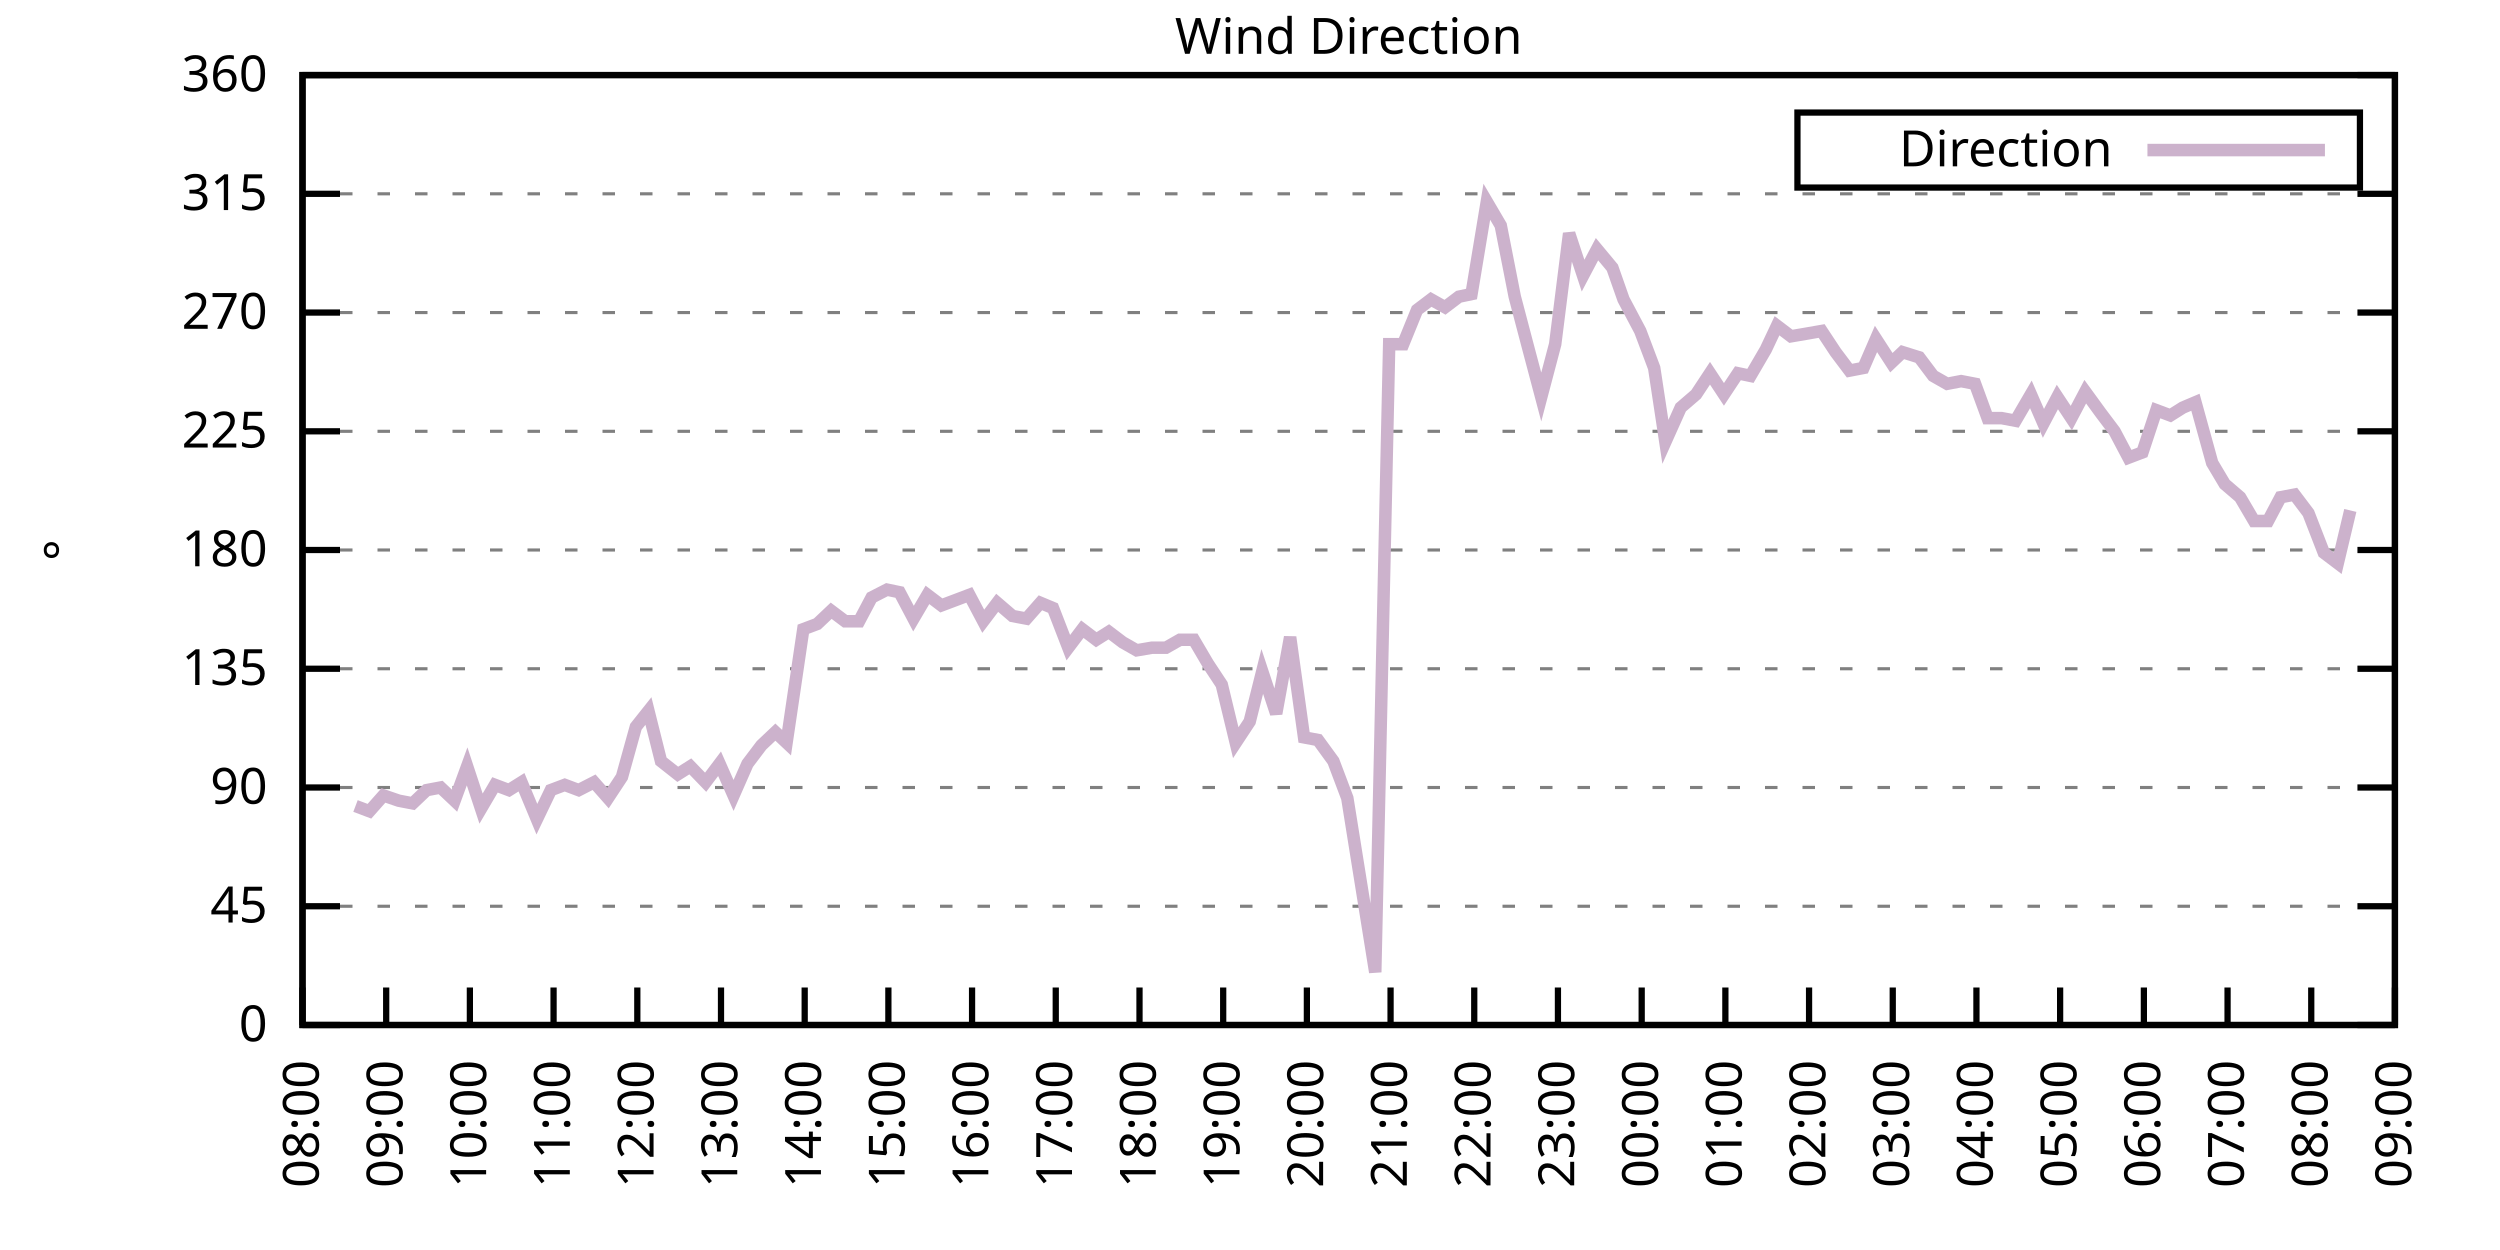
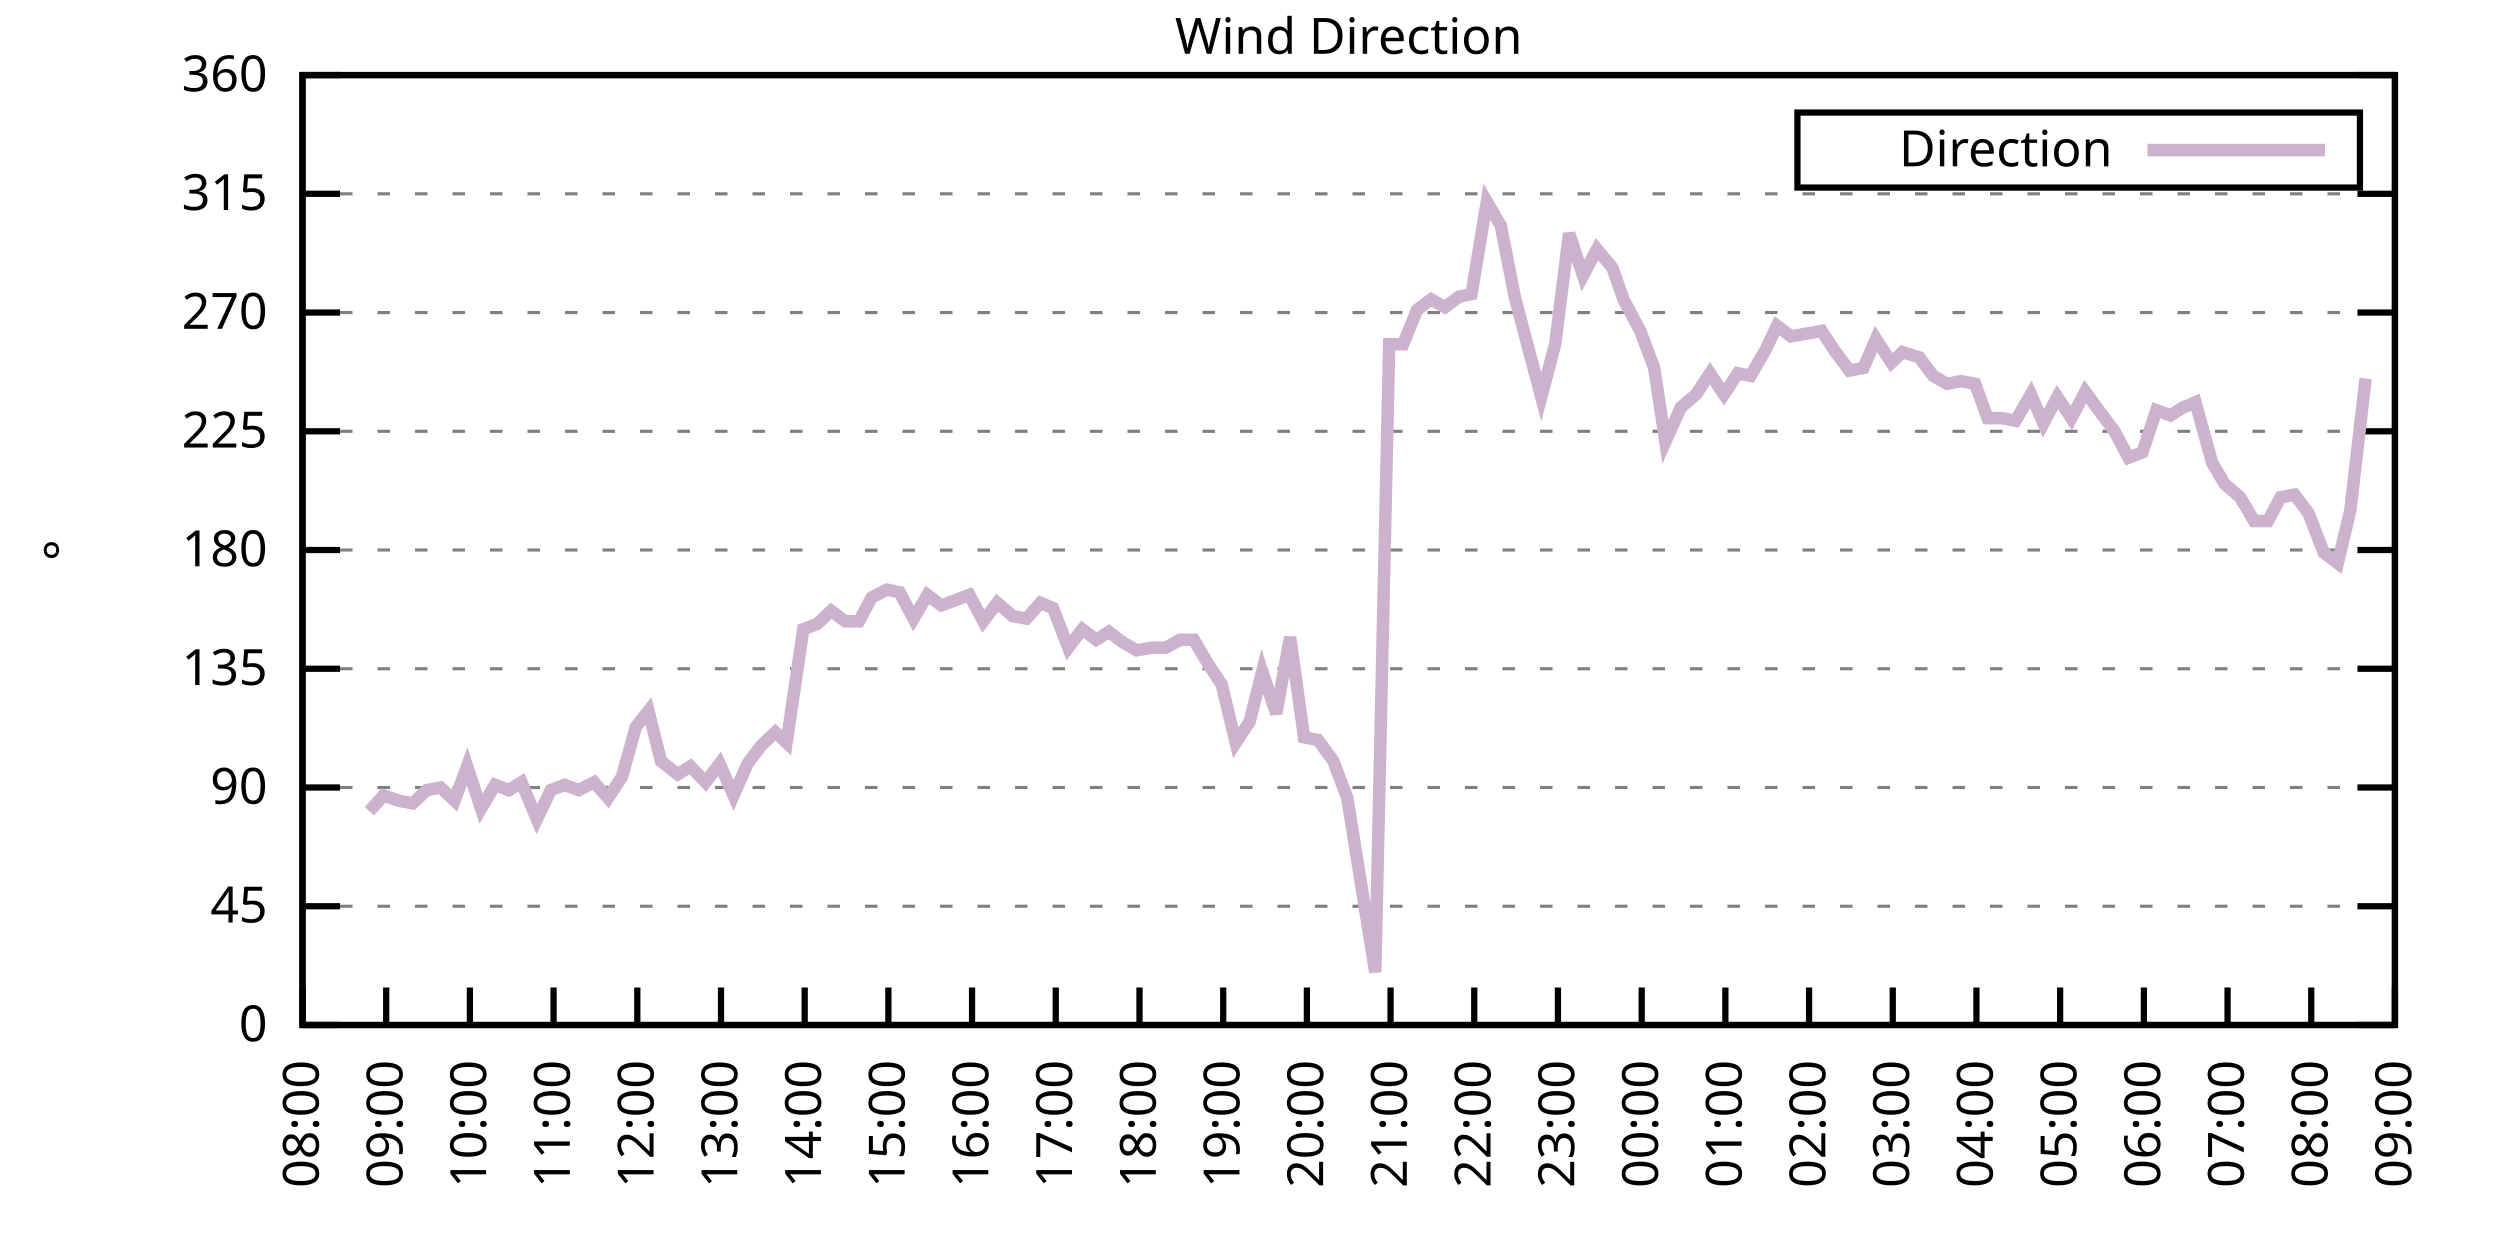
<svg xmlns="http://www.w3.org/2000/svg" xmlns:xlink="http://www.w3.org/1999/xlink" width="400" height="200" viewBox="0 0 400 200">
  <g id="gnuplot_canvas">
    <rect x="0" y="0" width="400" height="200" fill="none" />
    <defs>
      <circle id="gpDot" r="0.5" stroke-width="0.5" stroke="currentColor" />
      <path id="gpPt0" stroke-width="0.333" stroke="currentColor" d="M-1,0 h2 M0,-1 v2" />
      <path id="gpPt1" stroke-width="0.333" stroke="currentColor" d="M-1,-1 L1,1 M1,-1 L-1,1" />
      <path id="gpPt2" stroke-width="0.333" stroke="currentColor" d="M-1,0 L1,0 M0,-1 L0,1 M-1,-1 L1,1 M-1,1 L1,-1" />
      <rect id="gpPt3" stroke-width="0.333" stroke="currentColor" x="-1" y="-1" width="2" height="2" />
      <rect id="gpPt4" stroke-width="0.333" stroke="currentColor" fill="currentColor" x="-1" y="-1" width="2" height="2" />
      <circle id="gpPt5" stroke-width="0.333" stroke="currentColor" cx="0" cy="0" r="1" />
      <use xlink:href="#gpPt5" id="gpPt6" fill="currentColor" stroke="none" />
      <path id="gpPt7" stroke-width="0.333" stroke="currentColor" d="M0,-1.33 L-1.33,0.67 L1.33,0.67 z" />
      <use xlink:href="#gpPt7" id="gpPt8" fill="currentColor" stroke="none" />
      <use xlink:href="#gpPt7" id="gpPt9" stroke="currentColor" transform="rotate(180)" />
      <use xlink:href="#gpPt9" id="gpPt10" fill="currentColor" stroke="none" />
      <use xlink:href="#gpPt3" id="gpPt11" stroke="currentColor" transform="rotate(45)" />
      <use xlink:href="#gpPt11" id="gpPt12" fill="currentColor" stroke="none" />
      <path id="gpPt13" stroke-width="0.333" stroke="currentColor" d="M0,1.330 L1.265,0.411 L0.782,-1.067 L-0.782,-1.076 L-1.265,0.411 z" />
      <use xlink:href="#gpPt13" id="gpPt14" fill="currentColor" stroke="none" />
      <filter id="textbox" filterUnits="objectBoundingBox" x="0" y="0" height="1" width="1">
        <feFlood flood-color="white" flood-opacity="1" result="bgnd" />
        <feComposite in="SourceGraphic" in2="bgnd" operator="atop" />
      </filter>
      <filter id="greybox" filterUnits="objectBoundingBox" x="0" y="0" height="1" width="1">
        <feFlood flood-color="lightgrey" flood-opacity="1" result="grey" />
        <feComposite in="SourceGraphic" in2="grey" operator="atop" />
      </filter>
    </defs>
    <g fill="none" color="white" stroke="currentColor" stroke-width="1.00" stroke-linecap="butt" stroke-linejoin="miter">
</g>
    <g fill="none" color="black" stroke="currentColor" stroke-width="1.00" stroke-linecap="butt" stroke-linejoin="miter">
      <g stroke="none" shape-rendering="crispEdges">
        <polygon fill="rgb(255, 255, 255)" points="48.40,164.00 383.18,164.00 383.18,12.02 48.40,12.02 " />
      </g>
    </g>
    <g fill="none" color="black" stroke="currentColor" stroke-width="1.00" stroke-linecap="butt" stroke-linejoin="miter">
</g>
    <g fill="none" color="black" stroke="black" stroke-width="0.50" stroke-linecap="butt" stroke-linejoin="miter">
</g>
    <g fill="none" color="gray" stroke="currentColor" stroke-width="0.50" stroke-linecap="butt" stroke-linejoin="miter">
      <path stroke="gray" stroke-dasharray="2,4" class="gridline" d="M48.40,164.00 L383.19,164.00  " />
    </g>
    <g fill="none" color="gray" stroke="gray" stroke-width="1.00" stroke-linecap="butt" stroke-linejoin="miter">
</g>
    <g fill="none" color="black" stroke="currentColor" stroke-width="1.00" stroke-linecap="butt" stroke-linejoin="miter">
      <path stroke="black" d="M48.40,164.00 L54.40,164.00 M383.19,164.00 L377.19,164.00  " />
      <g transform="translate(42.80,166.60)" stroke="none" fill="black" font-family="Sans" font-size="8.00" text-anchor="end">
        <text>
          <tspan font-family="Sans"> 0</tspan>
        </text>
      </g>
    </g>
    <g fill="none" color="black" stroke="currentColor" stroke-width="1.00" stroke-linecap="butt" stroke-linejoin="miter">
</g>
    <g fill="none" color="black" stroke="black" stroke-width="0.50" stroke-linecap="butt" stroke-linejoin="miter">
</g>
    <g fill="none" color="gray" stroke="currentColor" stroke-width="0.50" stroke-linecap="butt" stroke-linejoin="miter">
      <path stroke="gray" stroke-dasharray="2,4" class="gridline" d="M48.40,145.00 L383.19,145.00  " />
    </g>
    <g fill="none" color="gray" stroke="gray" stroke-width="1.00" stroke-linecap="butt" stroke-linejoin="miter">
</g>
    <g fill="none" color="black" stroke="currentColor" stroke-width="1.00" stroke-linecap="butt" stroke-linejoin="miter">
      <path stroke="black" d="M48.40,145.00 L54.40,145.00 M383.19,145.00 L377.19,145.00  " />
      <g transform="translate(42.80,147.60)" stroke="none" fill="black" font-family="Sans" font-size="8.00" text-anchor="end">
        <text>
          <tspan font-family="Sans"> 45</tspan>
        </text>
      </g>
    </g>
    <g fill="none" color="black" stroke="currentColor" stroke-width="1.00" stroke-linecap="butt" stroke-linejoin="miter">
</g>
    <g fill="none" color="black" stroke="black" stroke-width="0.50" stroke-linecap="butt" stroke-linejoin="miter">
</g>
    <g fill="none" color="gray" stroke="currentColor" stroke-width="0.50" stroke-linecap="butt" stroke-linejoin="miter">
      <path stroke="gray" stroke-dasharray="2,4" class="gridline" d="M48.40,126.00 L383.19,126.00  " />
    </g>
    <g fill="none" color="gray" stroke="gray" stroke-width="1.00" stroke-linecap="butt" stroke-linejoin="miter">
</g>
    <g fill="none" color="black" stroke="currentColor" stroke-width="1.00" stroke-linecap="butt" stroke-linejoin="miter">
      <path stroke="black" d="M48.40,126.00 L54.40,126.00 M383.19,126.00 L377.19,126.00  " />
      <g transform="translate(42.80,128.60)" stroke="none" fill="black" font-family="Sans" font-size="8.00" text-anchor="end">
        <text>
          <tspan font-family="Sans"> 90</tspan>
        </text>
      </g>
    </g>
    <g fill="none" color="black" stroke="currentColor" stroke-width="1.00" stroke-linecap="butt" stroke-linejoin="miter">
</g>
    <g fill="none" color="black" stroke="black" stroke-width="0.50" stroke-linecap="butt" stroke-linejoin="miter">
</g>
    <g fill="none" color="gray" stroke="currentColor" stroke-width="0.50" stroke-linecap="butt" stroke-linejoin="miter">
      <path stroke="gray" stroke-dasharray="2,4" class="gridline" d="M48.40,107.00 L383.19,107.00  " />
    </g>
    <g fill="none" color="gray" stroke="gray" stroke-width="1.00" stroke-linecap="butt" stroke-linejoin="miter">
</g>
    <g fill="none" color="black" stroke="currentColor" stroke-width="1.00" stroke-linecap="butt" stroke-linejoin="miter">
      <path stroke="black" d="M48.40,107.00 L54.40,107.00 M383.19,107.00 L377.19,107.00  " />
      <g transform="translate(42.80,109.60)" stroke="none" fill="black" font-family="Sans" font-size="8.00" text-anchor="end">
        <text>
          <tspan font-family="Sans"> 135</tspan>
        </text>
      </g>
    </g>
    <g fill="none" color="black" stroke="currentColor" stroke-width="1.00" stroke-linecap="butt" stroke-linejoin="miter">
</g>
    <g fill="none" color="black" stroke="black" stroke-width="0.50" stroke-linecap="butt" stroke-linejoin="miter">
</g>
    <g fill="none" color="gray" stroke="currentColor" stroke-width="0.50" stroke-linecap="butt" stroke-linejoin="miter">
      <path stroke="gray" stroke-dasharray="2,4" class="gridline" d="M48.40,88.00 L383.19,88.00  " />
    </g>
    <g fill="none" color="gray" stroke="gray" stroke-width="1.00" stroke-linecap="butt" stroke-linejoin="miter">
</g>
    <g fill="none" color="black" stroke="currentColor" stroke-width="1.00" stroke-linecap="butt" stroke-linejoin="miter">
      <path stroke="black" d="M48.40,88.00 L54.40,88.00 M383.19,88.00 L377.19,88.00  " />
      <g transform="translate(42.80,90.60)" stroke="none" fill="black" font-family="Sans" font-size="8.00" text-anchor="end">
        <text>
          <tspan font-family="Sans"> 180</tspan>
        </text>
      </g>
    </g>
    <g fill="none" color="black" stroke="currentColor" stroke-width="1.00" stroke-linecap="butt" stroke-linejoin="miter">
</g>
    <g fill="none" color="black" stroke="black" stroke-width="0.50" stroke-linecap="butt" stroke-linejoin="miter">
</g>
    <g fill="none" color="gray" stroke="currentColor" stroke-width="0.50" stroke-linecap="butt" stroke-linejoin="miter">
      <path stroke="gray" stroke-dasharray="2,4" class="gridline" d="M48.40,69.01 L383.19,69.01  " />
    </g>
    <g fill="none" color="gray" stroke="gray" stroke-width="1.00" stroke-linecap="butt" stroke-linejoin="miter">
</g>
    <g fill="none" color="black" stroke="currentColor" stroke-width="1.00" stroke-linecap="butt" stroke-linejoin="miter">
      <path stroke="black" d="M48.40,69.01 L54.40,69.01 M383.19,69.01 L377.19,69.01  " />
      <g transform="translate(42.80,71.61)" stroke="none" fill="black" font-family="Sans" font-size="8.00" text-anchor="end">
        <text>
          <tspan font-family="Sans"> 225</tspan>
        </text>
      </g>
    </g>
    <g fill="none" color="black" stroke="currentColor" stroke-width="1.00" stroke-linecap="butt" stroke-linejoin="miter">
</g>
    <g fill="none" color="black" stroke="black" stroke-width="0.50" stroke-linecap="butt" stroke-linejoin="miter">
</g>
    <g fill="none" color="gray" stroke="currentColor" stroke-width="0.50" stroke-linecap="butt" stroke-linejoin="miter">
      <path stroke="gray" stroke-dasharray="2,4" class="gridline" d="M48.40,50.01 L383.19,50.01  " />
    </g>
    <g fill="none" color="gray" stroke="gray" stroke-width="1.00" stroke-linecap="butt" stroke-linejoin="miter">
</g>
    <g fill="none" color="black" stroke="currentColor" stroke-width="1.00" stroke-linecap="butt" stroke-linejoin="miter">
      <path stroke="black" d="M48.40,50.01 L54.40,50.01 M383.19,50.01 L377.19,50.01  " />
      <g transform="translate(42.80,52.61)" stroke="none" fill="black" font-family="Sans" font-size="8.00" text-anchor="end">
        <text>
          <tspan font-family="Sans"> 270</tspan>
        </text>
      </g>
    </g>
    <g fill="none" color="black" stroke="currentColor" stroke-width="1.00" stroke-linecap="butt" stroke-linejoin="miter">
</g>
    <g fill="none" color="black" stroke="black" stroke-width="0.50" stroke-linecap="butt" stroke-linejoin="miter">
</g>
    <g fill="none" color="gray" stroke="currentColor" stroke-width="0.50" stroke-linecap="butt" stroke-linejoin="miter">
      <path stroke="gray" stroke-dasharray="2,4" class="gridline" d="M48.40,31.01 L383.19,31.01  " />
    </g>
    <g fill="none" color="gray" stroke="gray" stroke-width="1.00" stroke-linecap="butt" stroke-linejoin="miter">
</g>
    <g fill="none" color="black" stroke="currentColor" stroke-width="1.00" stroke-linecap="butt" stroke-linejoin="miter">
      <path stroke="black" d="M48.40,31.01 L54.40,31.01 M383.19,31.01 L377.19,31.01  " />
      <g transform="translate(42.80,33.61)" stroke="none" fill="black" font-family="Sans" font-size="8.00" text-anchor="end">
        <text>
          <tspan font-family="Sans"> 315</tspan>
        </text>
      </g>
    </g>
    <g fill="none" color="black" stroke="currentColor" stroke-width="1.00" stroke-linecap="butt" stroke-linejoin="miter">
</g>
    <g fill="none" color="black" stroke="black" stroke-width="0.50" stroke-linecap="butt" stroke-linejoin="miter">
</g>
    <g fill="none" color="gray" stroke="currentColor" stroke-width="0.50" stroke-linecap="butt" stroke-linejoin="miter">
      <path stroke="gray" stroke-dasharray="2,4" class="gridline" d="M48.40,12.01 L383.19,12.01  " />
    </g>
    <g fill="none" color="gray" stroke="gray" stroke-width="1.00" stroke-linecap="butt" stroke-linejoin="miter">
</g>
    <g fill="none" color="black" stroke="currentColor" stroke-width="1.00" stroke-linecap="butt" stroke-linejoin="miter">
      <path stroke="black" d="M48.40,12.01 L54.40,12.01 M383.19,12.01 L377.19,12.01  " />
      <g transform="translate(42.80,14.61)" stroke="none" fill="black" font-family="Sans" font-size="8.00" text-anchor="end">
        <text>
          <tspan font-family="Sans"> 360</tspan>
        </text>
      </g>
    </g>
    <g fill="none" color="black" stroke="currentColor" stroke-width="1.00" stroke-linecap="butt" stroke-linejoin="miter">
      <path stroke="black" d="M48.40,164.00 L48.40,158.00  " />
      <g transform="translate(51.00,169.60) rotate(270.00)" stroke="none" fill="black" font-family="Sans" font-size="8.00" text-anchor="end">
        <text>
          <tspan font-family="Sans">08:00</tspan>
        </text>
      </g>
    </g>
    <g fill="none" color="black" stroke="currentColor" stroke-width="1.00" stroke-linecap="butt" stroke-linejoin="miter">
      <path stroke="black" d="M61.79,164.00 L61.79,158.00  " />
      <g transform="translate(64.39,169.60) rotate(270.00)" stroke="none" fill="black" font-family="Sans" font-size="8.00" text-anchor="end">
        <text>
          <tspan font-family="Sans">09:00</tspan>
        </text>
      </g>
    </g>
    <g fill="none" color="black" stroke="currentColor" stroke-width="1.00" stroke-linecap="butt" stroke-linejoin="miter">
      <path stroke="black" d="M75.18,164.00 L75.18,158.00  " />
      <g transform="translate(77.78,169.60) rotate(270.00)" stroke="none" fill="black" font-family="Sans" font-size="8.00" text-anchor="end">
        <text>
          <tspan font-family="Sans">10:00</tspan>
        </text>
      </g>
    </g>
    <g fill="none" color="black" stroke="currentColor" stroke-width="1.00" stroke-linecap="butt" stroke-linejoin="miter">
      <path stroke="black" d="M88.57,164.00 L88.57,158.00  " />
      <g transform="translate(91.17,169.60) rotate(270.00)" stroke="none" fill="black" font-family="Sans" font-size="8.00" text-anchor="end">
        <text>
          <tspan font-family="Sans">11:00</tspan>
        </text>
      </g>
    </g>
    <g fill="none" color="black" stroke="currentColor" stroke-width="1.00" stroke-linecap="butt" stroke-linejoin="miter">
      <path stroke="black" d="M101.97,164.00 L101.97,158.00  " />
      <g transform="translate(104.57,169.60) rotate(270.00)" stroke="none" fill="black" font-family="Sans" font-size="8.00" text-anchor="end">
        <text>
          <tspan font-family="Sans">12:00</tspan>
        </text>
      </g>
    </g>
    <g fill="none" color="black" stroke="currentColor" stroke-width="1.00" stroke-linecap="butt" stroke-linejoin="miter">
      <path stroke="black" d="M115.36,164.00 L115.36,158.00  " />
      <g transform="translate(117.96,169.60) rotate(270.00)" stroke="none" fill="black" font-family="Sans" font-size="8.00" text-anchor="end">
        <text>
          <tspan font-family="Sans">13:00</tspan>
        </text>
      </g>
    </g>
    <g fill="none" color="black" stroke="currentColor" stroke-width="1.00" stroke-linecap="butt" stroke-linejoin="miter">
      <path stroke="black" d="M128.75,164.00 L128.75,158.00  " />
      <g transform="translate(131.35,169.60) rotate(270.00)" stroke="none" fill="black" font-family="Sans" font-size="8.00" text-anchor="end">
        <text>
          <tspan font-family="Sans">14:00</tspan>
        </text>
      </g>
    </g>
    <g fill="none" color="black" stroke="currentColor" stroke-width="1.00" stroke-linecap="butt" stroke-linejoin="miter">
      <path stroke="black" d="M142.14,164.00 L142.14,158.00  " />
      <g transform="translate(144.74,169.60) rotate(270.00)" stroke="none" fill="black" font-family="Sans" font-size="8.00" text-anchor="end">
        <text>
          <tspan font-family="Sans">15:00</tspan>
        </text>
      </g>
    </g>
    <g fill="none" color="black" stroke="currentColor" stroke-width="1.00" stroke-linecap="butt" stroke-linejoin="miter">
      <path stroke="black" d="M155.53,164.00 L155.53,158.00  " />
      <g transform="translate(158.13,169.60) rotate(270.00)" stroke="none" fill="black" font-family="Sans" font-size="8.00" text-anchor="end">
        <text>
          <tspan font-family="Sans">16:00</tspan>
        </text>
      </g>
    </g>
    <g fill="none" color="black" stroke="currentColor" stroke-width="1.00" stroke-linecap="butt" stroke-linejoin="miter">
      <path stroke="black" d="M168.92,164.00 L168.92,158.00  " />
      <g transform="translate(171.52,169.60) rotate(270.00)" stroke="none" fill="black" font-family="Sans" font-size="8.00" text-anchor="end">
        <text>
          <tspan font-family="Sans">17:00</tspan>
        </text>
      </g>
    </g>
    <g fill="none" color="black" stroke="currentColor" stroke-width="1.00" stroke-linecap="butt" stroke-linejoin="miter">
      <path stroke="black" d="M182.32,164.00 L182.32,158.00  " />
      <g transform="translate(184.92,169.60) rotate(270.00)" stroke="none" fill="black" font-family="Sans" font-size="8.00" text-anchor="end">
        <text>
          <tspan font-family="Sans">18:00</tspan>
        </text>
      </g>
    </g>
    <g fill="none" color="black" stroke="currentColor" stroke-width="1.00" stroke-linecap="butt" stroke-linejoin="miter">
      <path stroke="black" d="M195.71,164.00 L195.71,158.00  " />
      <g transform="translate(198.31,169.60) rotate(270.00)" stroke="none" fill="black" font-family="Sans" font-size="8.00" text-anchor="end">
        <text>
          <tspan font-family="Sans">19:00</tspan>
        </text>
      </g>
    </g>
    <g fill="none" color="black" stroke="currentColor" stroke-width="1.00" stroke-linecap="butt" stroke-linejoin="miter">
      <path stroke="black" d="M209.10,164.00 L209.10,158.00  " />
      <g transform="translate(211.70,169.60) rotate(270.00)" stroke="none" fill="black" font-family="Sans" font-size="8.00" text-anchor="end">
        <text>
          <tspan font-family="Sans">20:00</tspan>
        </text>
      </g>
    </g>
    <g fill="none" color="black" stroke="currentColor" stroke-width="1.00" stroke-linecap="butt" stroke-linejoin="miter">
      <path stroke="black" d="M222.49,164.00 L222.49,158.00  " />
      <g transform="translate(225.09,169.60) rotate(270.00)" stroke="none" fill="black" font-family="Sans" font-size="8.00" text-anchor="end">
        <text>
          <tspan font-family="Sans">21:00</tspan>
        </text>
      </g>
    </g>
    <g fill="none" color="black" stroke="currentColor" stroke-width="1.00" stroke-linecap="butt" stroke-linejoin="miter">
      <path stroke="black" d="M235.88,164.00 L235.88,158.00  " />
      <g transform="translate(238.48,169.60) rotate(270.00)" stroke="none" fill="black" font-family="Sans" font-size="8.00" text-anchor="end">
        <text>
          <tspan font-family="Sans">22:00</tspan>
        </text>
      </g>
    </g>
    <g fill="none" color="black" stroke="currentColor" stroke-width="1.00" stroke-linecap="butt" stroke-linejoin="miter">
      <path stroke="black" d="M249.27,164.00 L249.27,158.00  " />
      <g transform="translate(251.87,169.60) rotate(270.00)" stroke="none" fill="black" font-family="Sans" font-size="8.00" text-anchor="end">
        <text>
          <tspan font-family="Sans">23:00</tspan>
        </text>
      </g>
    </g>
    <g fill="none" color="black" stroke="currentColor" stroke-width="1.00" stroke-linecap="butt" stroke-linejoin="miter">
      <path stroke="black" d="M262.67,164.00 L262.67,158.00  " />
      <g transform="translate(265.27,169.60) rotate(270.00)" stroke="none" fill="black" font-family="Sans" font-size="8.00" text-anchor="end">
        <text>
          <tspan font-family="Sans">00:00</tspan>
        </text>
      </g>
    </g>
    <g fill="none" color="black" stroke="currentColor" stroke-width="1.00" stroke-linecap="butt" stroke-linejoin="miter">
      <path stroke="black" d="M276.06,164.00 L276.06,158.00  " />
      <g transform="translate(278.66,169.60) rotate(270.00)" stroke="none" fill="black" font-family="Sans" font-size="8.00" text-anchor="end">
        <text>
          <tspan font-family="Sans">01:00</tspan>
        </text>
      </g>
    </g>
    <g fill="none" color="black" stroke="currentColor" stroke-width="1.00" stroke-linecap="butt" stroke-linejoin="miter">
      <path stroke="black" d="M289.45,164.00 L289.45,158.00  " />
      <g transform="translate(292.05,169.60) rotate(270.00)" stroke="none" fill="black" font-family="Sans" font-size="8.00" text-anchor="end">
        <text>
          <tspan font-family="Sans">02:00</tspan>
        </text>
      </g>
    </g>
    <g fill="none" color="black" stroke="currentColor" stroke-width="1.00" stroke-linecap="butt" stroke-linejoin="miter">
      <path stroke="black" d="M302.84,164.00 L302.84,158.00  " />
      <g transform="translate(305.44,169.60) rotate(270.00)" stroke="none" fill="black" font-family="Sans" font-size="8.00" text-anchor="end">
        <text>
          <tspan font-family="Sans">03:00</tspan>
        </text>
      </g>
    </g>
    <g fill="none" color="black" stroke="currentColor" stroke-width="1.00" stroke-linecap="butt" stroke-linejoin="miter">
      <path stroke="black" d="M316.23,164.00 L316.23,158.00  " />
      <g transform="translate(318.83,169.60) rotate(270.00)" stroke="none" fill="black" font-family="Sans" font-size="8.00" text-anchor="end">
        <text>
          <tspan font-family="Sans">04:00</tspan>
        </text>
      </g>
    </g>
    <g fill="none" color="black" stroke="currentColor" stroke-width="1.00" stroke-linecap="butt" stroke-linejoin="miter">
      <path stroke="black" d="M329.62,164.00 L329.62,158.00  " />
      <g transform="translate(332.22,169.60) rotate(270.00)" stroke="none" fill="black" font-family="Sans" font-size="8.00" text-anchor="end">
        <text>
          <tspan font-family="Sans">05:00</tspan>
        </text>
      </g>
    </g>
    <g fill="none" color="black" stroke="currentColor" stroke-width="1.00" stroke-linecap="butt" stroke-linejoin="miter">
      <path stroke="black" d="M343.02,164.00 L343.02,158.00  " />
      <g transform="translate(345.62,169.60) rotate(270.00)" stroke="none" fill="black" font-family="Sans" font-size="8.00" text-anchor="end">
        <text>
          <tspan font-family="Sans">06:00</tspan>
        </text>
      </g>
    </g>
    <g fill="none" color="black" stroke="currentColor" stroke-width="1.00" stroke-linecap="butt" stroke-linejoin="miter">
      <path stroke="black" d="M356.41,164.00 L356.41,158.00  " />
      <g transform="translate(359.01,169.60) rotate(270.00)" stroke="none" fill="black" font-family="Sans" font-size="8.00" text-anchor="end">
        <text>
          <tspan font-family="Sans">07:00</tspan>
        </text>
      </g>
    </g>
    <g fill="none" color="black" stroke="currentColor" stroke-width="1.00" stroke-linecap="butt" stroke-linejoin="miter">
      <path stroke="black" d="M369.80,164.00 L369.80,158.00  " />
      <g transform="translate(372.40,169.60) rotate(270.00)" stroke="none" fill="black" font-family="Sans" font-size="8.00" text-anchor="end">
        <text>
          <tspan font-family="Sans">08:00</tspan>
        </text>
      </g>
    </g>
    <g fill="none" color="black" stroke="currentColor" stroke-width="1.00" stroke-linecap="butt" stroke-linejoin="miter">
      <path stroke="black" d="M383.19,164.00 L383.19,158.00  " />
      <g transform="translate(385.79,169.60) rotate(270.00)" stroke="none" fill="black" font-family="Sans" font-size="8.00" text-anchor="end">
        <text>
          <tspan font-family="Sans">09:00</tspan>
        </text>
      </g>
    </g>
    <g fill="none" color="black" stroke="currentColor" stroke-width="1.00" stroke-linecap="butt" stroke-linejoin="miter">
</g>
    <g fill="none" color="black" stroke="currentColor" stroke-width="1.00" stroke-linecap="butt" stroke-linejoin="miter">
      <path stroke="black" d="M48.40,12.01 L48.40,164.00 L383.19,164.00 L383.19,12.01 L48.40,12.01 Z  " />
    </g>
    <g fill="none" color="black" stroke="currentColor" stroke-width="1.00" stroke-linecap="butt" stroke-linejoin="miter">
</g>
    <g fill="none" color="black" stroke="currentColor" stroke-width="1.00" stroke-linecap="butt" stroke-linejoin="miter">
      <path stroke="black" d="M287.59,30.01 L287.59,18.01 L377.59,18.01 L377.59,30.01 L287.59,30.01 Z  " />
    </g>
    <g id="Wind_direction_plot_1">
      <g fill="none" color="white" stroke="black" stroke-width="2.00" stroke-linecap="butt" stroke-linejoin="miter">
</g>
      <g fill="none" color="black" stroke="currentColor" stroke-width="2.00" stroke-linecap="butt" stroke-linejoin="miter">
        <g transform="translate(337.99,26.61)" stroke="none" fill="black" font-family="Sans" font-size="8.00" text-anchor="end">
          <text>
            <tspan font-family="Sans">Direction</tspan>
          </text>
        </g>
      </g>
      <g fill="none" color="black" stroke="currentColor" stroke-width="2.00" stroke-linecap="butt" stroke-linejoin="miter">
-         <path stroke="rgb(204, 178, 204)" d="M343.59,24.01 L371.99,24.01 M56.88,128.96 L59.11,129.80 L61.35,127.27 L63.80,128.11 L66.03,128.54 L68.26,126.42   L70.50,126.00 L72.73,128.11 L74.74,122.62 L76.97,129.38 L79.20,125.58 L81.43,126.42 L83.44,125.16 L85.90,131.07   L88.13,126.42 L90.36,125.58 L92.59,126.42 L95.05,125.16 L97.28,127.69 L99.51,124.31 L101.74,116.29 L103.75,113.76   L105.76,121.78 L108.44,123.89 L110.45,122.62 L112.90,125.16 L115.13,122.20 L117.37,127.27 L119.60,122.20 L121.83,119.25   L124.06,117.14 L125.85,118.83 L128.53,100.67 L130.76,99.83 L132.99,97.72 L135.22,99.40 L137.45,99.40 L139.46,95.60   L141.92,94.34 L143.93,94.76 L146.16,98.98 L148.39,95.18 L150.62,96.87 L152.85,96.03 L155.09,95.18 L157.32,99.40   L159.55,96.45 L162.01,98.56 L164.24,98.98 L166.47,96.45 L168.48,97.29 L170.93,103.63 L173.17,100.67 L175.40,102.36   L177.41,101.09 L179.64,102.78 L181.87,104.05 L184.32,103.63 L186.56,103.63 L188.79,102.36 L191.02,102.36 L193.25,106.16   L195.48,109.54 L197.72,118.83 L199.95,115.45 L201.96,107.43 L204.19,114.18 L206.42,101.94 L208.65,117.98 L210.88,118.40   L213.34,121.78 L215.57,127.69 L217.80,141.62 L220.04,155.56 L222.27,55.07 L224.50,55.07 L226.73,49.59 L228.96,47.90   L231.20,49.16 L233.43,47.47 L235.44,47.05 L237.89,32.28 L240.12,36.08 L242.36,47.47 L244.36,55.07 L246.60,63.52   L248.83,55.07 L251.06,37.34 L253.29,44.10 L255.52,39.87 L257.98,42.83 L259.76,47.90 L262.44,52.96 L264.67,58.87   L266.46,70.70 L268.92,65.21 L271.37,63.10 L273.60,59.72 L275.83,63.10 L278.07,59.72 L280.07,60.14 L282.53,55.92   L284.32,52.12 L286.55,53.81 L289.00,53.39 L291.46,52.96 L293.69,56.34 L295.92,59.30 L298.15,58.87 L300.16,54.23   L302.62,58.03 L304.40,56.34 L307.08,57.18 L309.31,60.14 L311.54,61.41 L313.78,60.98 L316.01,61.41 L318.02,66.90   L320.25,66.90 L322.48,67.32 L324.94,63.10 L326.95,67.74 L329.18,63.52 L331.41,66.90 L333.64,62.67 L336.10,66.05   L338.33,69.01 L340.56,73.23 L342.79,72.38 L345.02,65.63 L347.26,66.47 L349.26,65.21 L351.27,64.36 L353.95,74.07   L355.96,77.45 L358.42,79.56 L360.65,83.36 L362.88,83.36 L364.89,79.56 L367.12,79.14 L369.35,82.09 L371.81,88.43   L374.04,90.12 L376.05,81.67  " />
+         <path stroke="rgb(204, 178, 204)" d="M343.59,24.01 L371.99,24.01 M59.11,129.80 L61.35,127.27 L63.80,128.11 L66.03,128.54 L68.26,126.42 L70.50,126.00   L72.73,128.11 L74.74,122.62 L76.97,129.38 L79.20,125.58 L81.43,126.42 L83.44,125.16 L85.90,131.07 L88.13,126.42   L90.36,125.58 L92.59,126.42 L95.05,125.16 L97.28,127.69 L99.51,124.31 L101.74,116.29 L103.75,113.76 L105.76,121.78   L108.44,123.89 L110.45,122.62 L112.90,125.16 L115.13,122.20 L117.37,127.27 L119.60,122.20 L121.83,119.25 L124.06,117.14   L125.85,118.83 L128.53,100.67 L130.76,99.83 L132.99,97.72 L135.22,99.40 L137.45,99.40 L139.46,95.60 L141.92,94.34   L143.93,94.76 L146.16,98.98 L148.39,95.18 L150.62,96.87 L152.85,96.03 L155.09,95.18 L157.32,99.40 L159.55,96.45   L162.01,98.56 L164.24,98.98 L166.47,96.45 L168.48,97.29 L170.93,103.63 L173.17,100.67 L175.40,102.36 L177.41,101.09   L179.64,102.78 L181.87,104.05 L184.32,103.63 L186.56,103.63 L188.79,102.36 L191.02,102.36 L193.25,106.16 L195.48,109.54   L197.72,118.83 L199.95,115.45 L201.96,107.43 L204.19,114.18 L206.42,101.94 L208.65,117.98 L210.88,118.40 L213.34,121.78   L215.57,127.69 L217.80,141.62 L220.04,155.56 L222.27,55.07 L224.50,55.07 L226.73,49.59 L228.96,47.90 L231.20,49.16   L233.43,47.47 L235.44,47.05 L237.89,32.28 L240.12,36.08 L242.36,47.47 L244.36,55.07 L246.60,63.52 L248.83,55.07   L251.06,37.34 L253.29,44.10 L255.52,39.87 L257.98,42.83 L259.76,47.90 L262.44,52.96 L264.67,58.87 L266.46,70.70   L268.92,65.21 L271.37,63.10 L273.60,59.72 L275.83,63.10 L278.07,59.72 L280.07,60.14 L282.53,55.92 L284.32,52.12   L286.55,53.81 L289.00,53.39 L291.46,52.96 L293.69,56.34 L295.92,59.30 L298.15,58.87 L300.16,54.23 L302.62,58.03   L304.40,56.34 L307.08,57.18 L309.31,60.14 L311.54,61.41 L313.78,60.98 L316.01,61.41 L318.02,66.90 L320.25,66.90   L322.48,67.32 L324.94,63.10 L326.95,67.74 L329.18,63.52 L331.41,66.90 L333.64,62.67 L336.10,66.05 L338.33,69.01   L340.56,73.23 L342.79,72.38 L345.02,65.63 L347.26,66.47 L349.26,65.21 L351.27,64.36 L353.95,74.07 L355.96,77.45   L358.42,79.56 L360.65,83.36 L362.88,83.36 L364.89,79.56 L367.12,79.14 L369.35,82.09 L371.81,88.43 L374.04,90.12   L376.05,81.67 L378.50,60.56  " />
      </g>
    </g>
    <g fill="none" color="black" stroke="currentColor" stroke-width="2.00" stroke-linecap="butt" stroke-linejoin="miter">
</g>
    <g fill="none" color="black" stroke="black" stroke-width="1.00" stroke-linecap="butt" stroke-linejoin="miter">
</g>
    <g fill="none" color="black" stroke="currentColor" stroke-width="1.00" stroke-linecap="butt" stroke-linejoin="miter">
      <path stroke="black" d="M48.40,12.01 L48.40,164.00 L383.19,164.00 L383.19,12.01 L48.40,12.01 Z  " />
      <g transform="translate(12.80,88.01) rotate(270.00)" stroke="none" fill="black" font-family="Sans" font-size="8.00" text-anchor="middle">
        <text>
          <tspan font-family="Sans">°</tspan>
        </text>
      </g>
    </g>
    <g fill="none" color="black" stroke="currentColor" stroke-width="1.00" stroke-linecap="butt" stroke-linejoin="miter">
</g>
    <g fill="none" color="black" stroke="currentColor" stroke-width="1.00" stroke-linecap="butt" stroke-linejoin="miter">
      <g transform="translate(215.79,8.61)" stroke="none" fill="black" font-family="Sans" font-size="8.00" text-anchor="middle">
        <text>
          <tspan font-family="Sans">Wind Direction</tspan>
        </text>
      </g>
    </g>
    <g fill="none" color="black" stroke="currentColor" stroke-width="1.00" stroke-linecap="butt" stroke-linejoin="miter">
</g>
  </g>
</svg>
